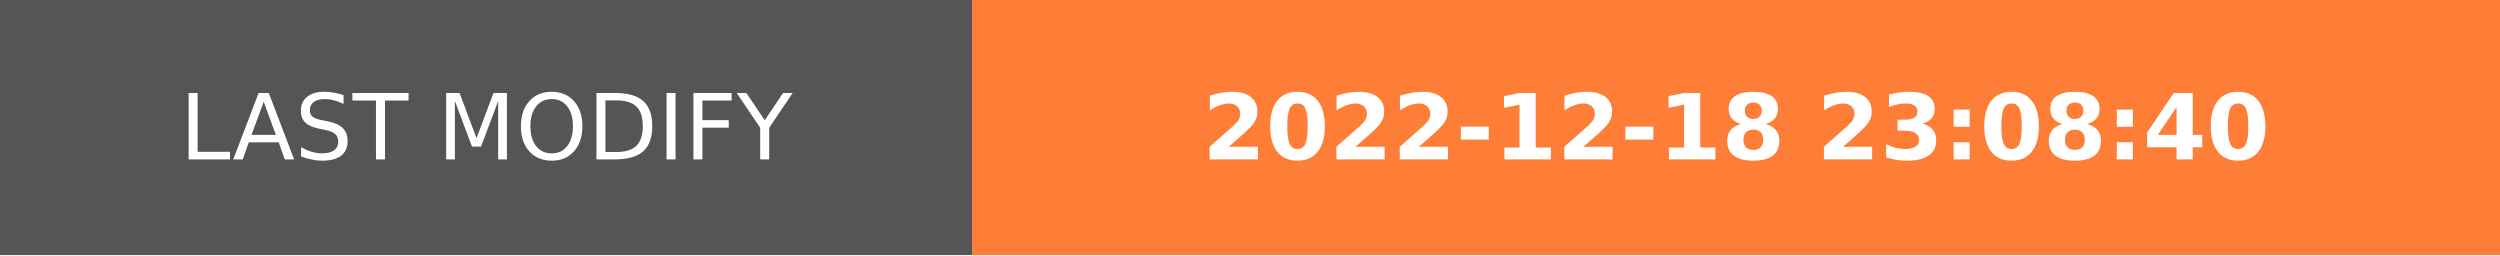
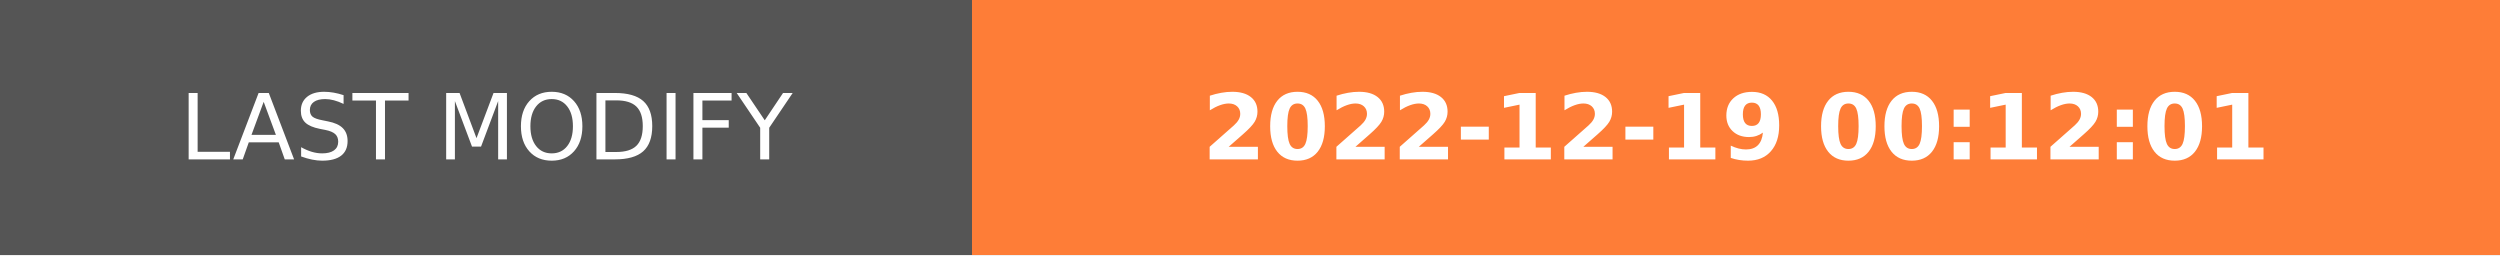
- <svg xmlns="http://www.w3.org/2000/svg" width="274.5" height="28" role="img" aria-label="LAST MODIFY: 2022-12-18 23:08:40">
+ <svg xmlns="http://www.w3.org/2000/svg" width="274.5" height="28" role="img" aria-label="LAST MODIFY: 2022-12-19 00:12:01">
  <g shape-rendering="crispEdges">
    <rect width="106.75" height="28" fill="#555" />
    <rect x="106.75" width="167.75" height="28" fill="#fe7d37" />
  </g>
  <g fill="#fff" text-anchor="middle" font-family="Verdana,Geneva,DejaVu Sans,sans-serif" text-rendering="geometricPrecision" font-size="100">
    <text transform="scale(.1)" x="533.75" y="175" textLength="827.5" fill="#fff">LAST MODIFY</text>
-     <text transform="scale(.1)" x="1906.25" y="175" textLength="1437.5" fill="#fff" font-weight="bold">2022-12-18 23:08:40</text>
+     <text transform="scale(.1)" x="1906.25" y="175" textLength="1437.5" fill="#fff" font-weight="bold">2022-12-19 00:12:01</text>
  </g>
</svg>
